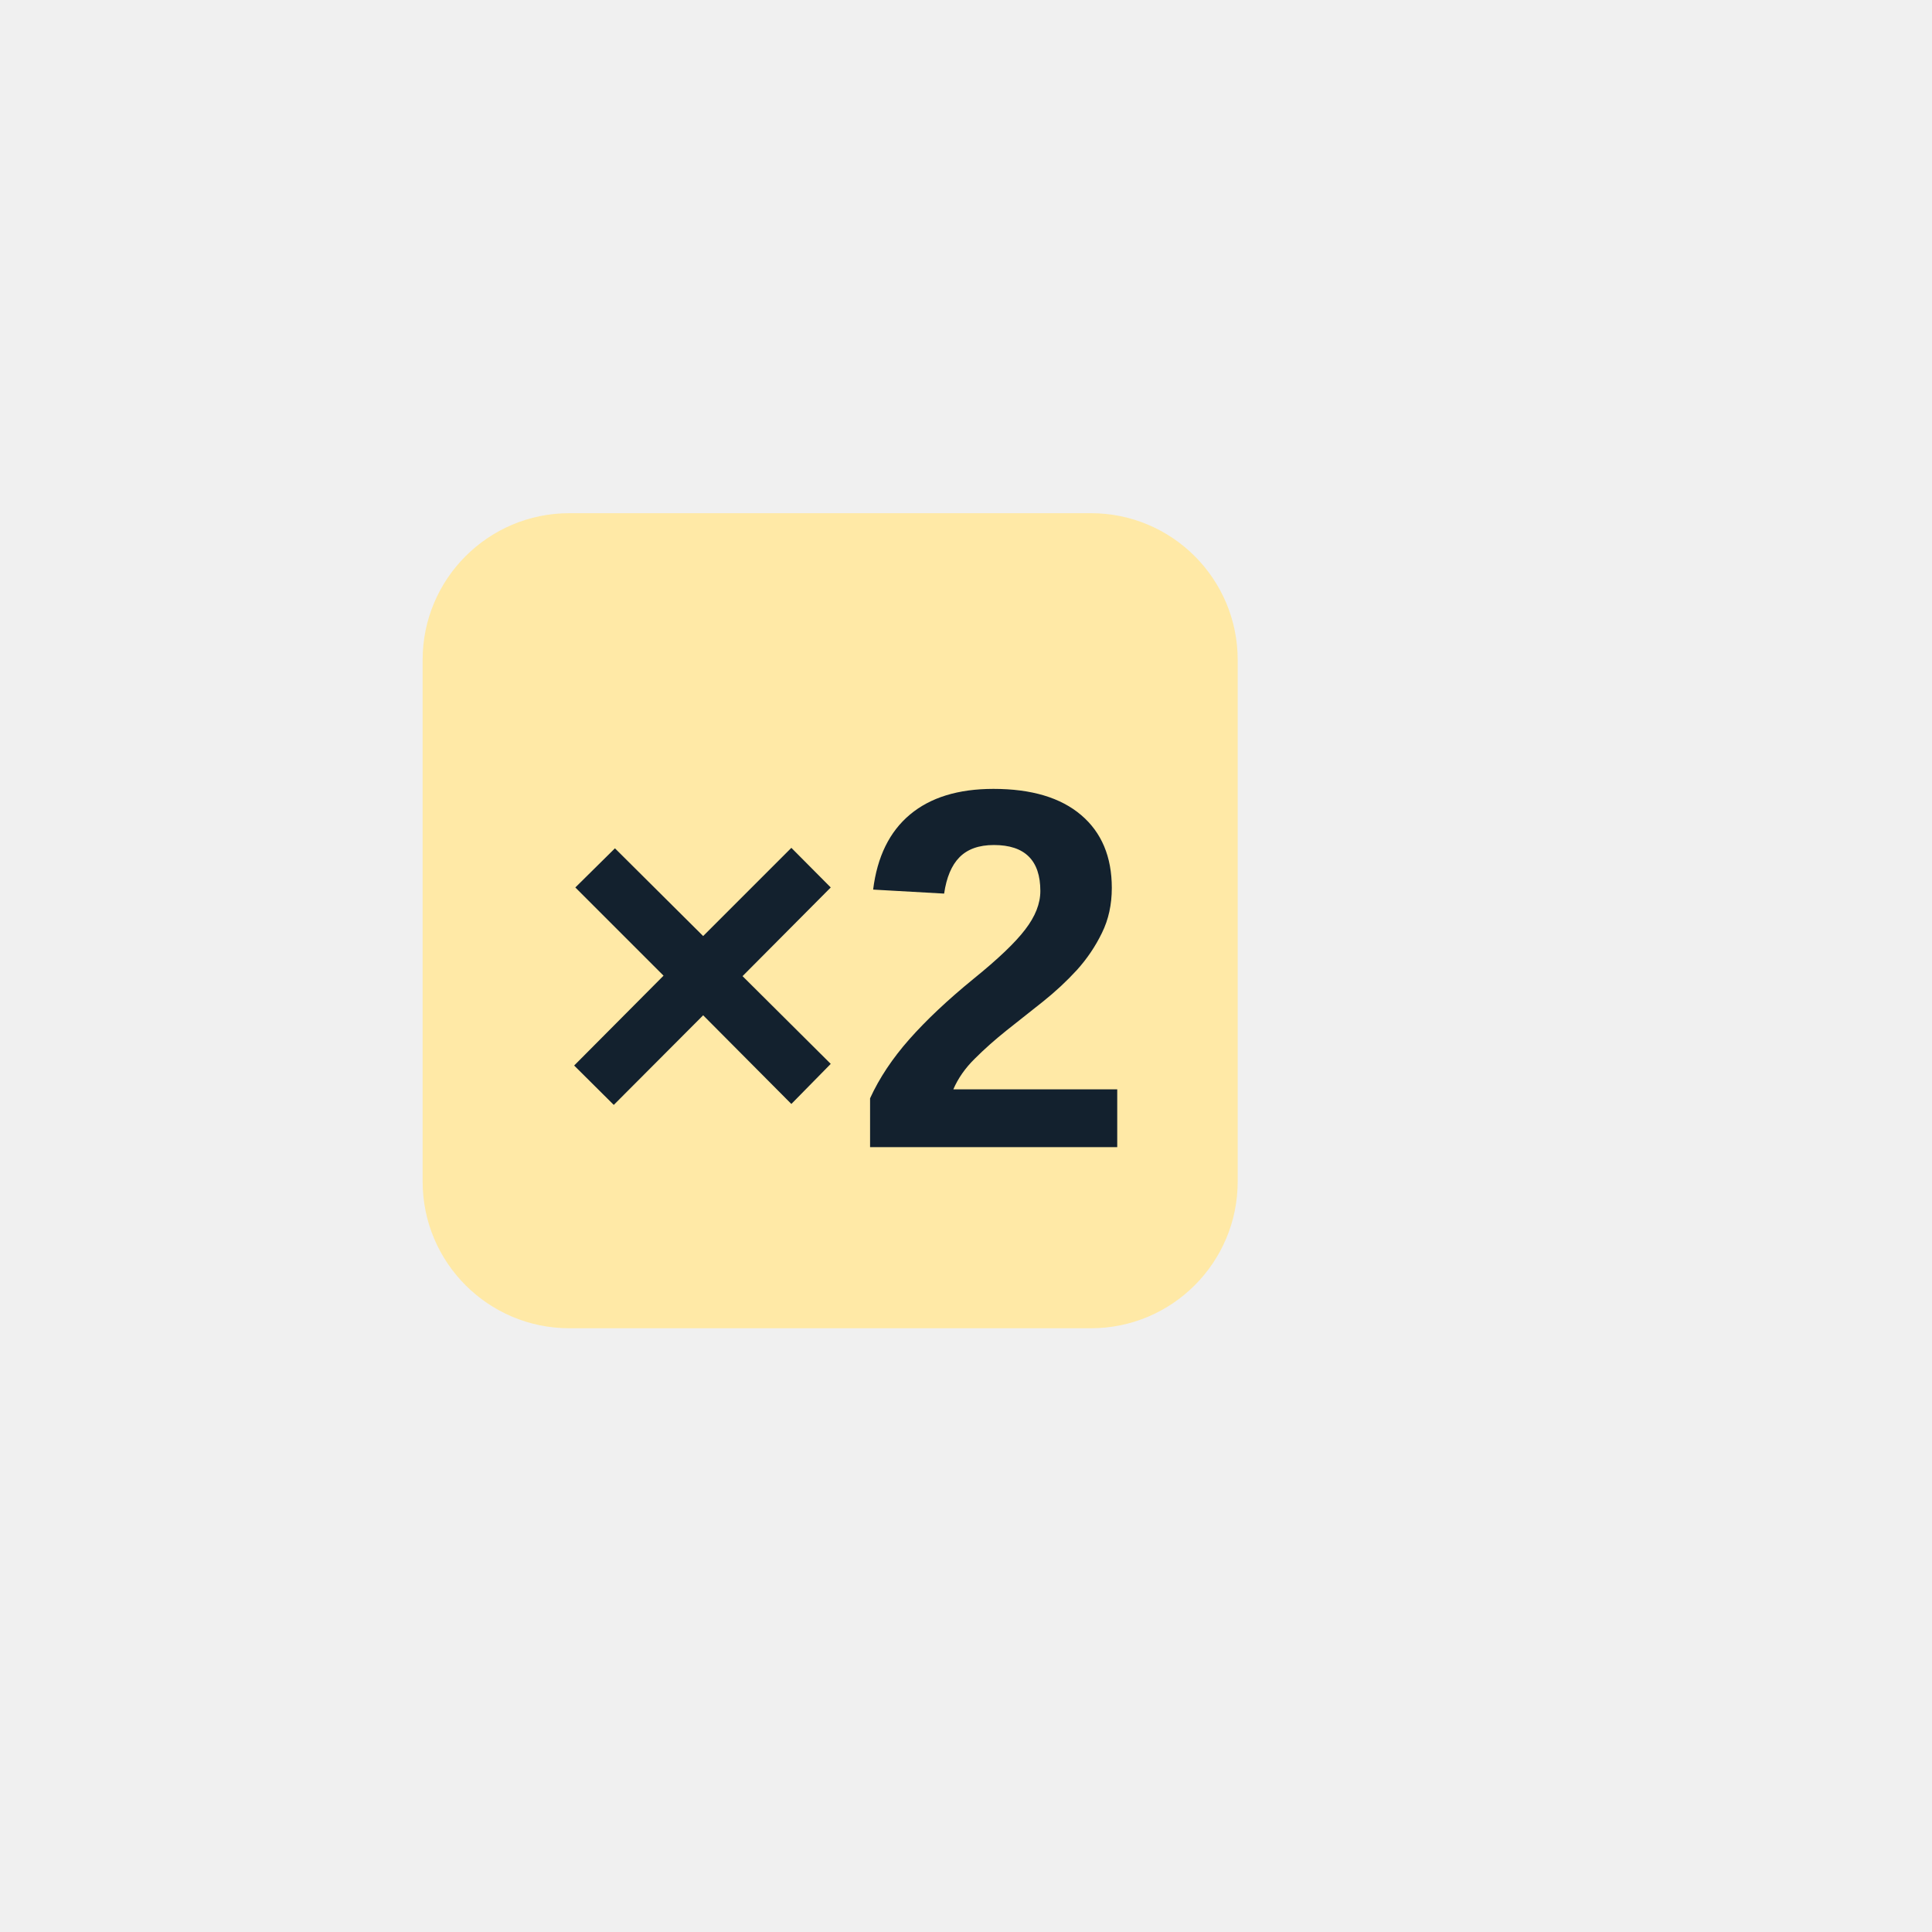
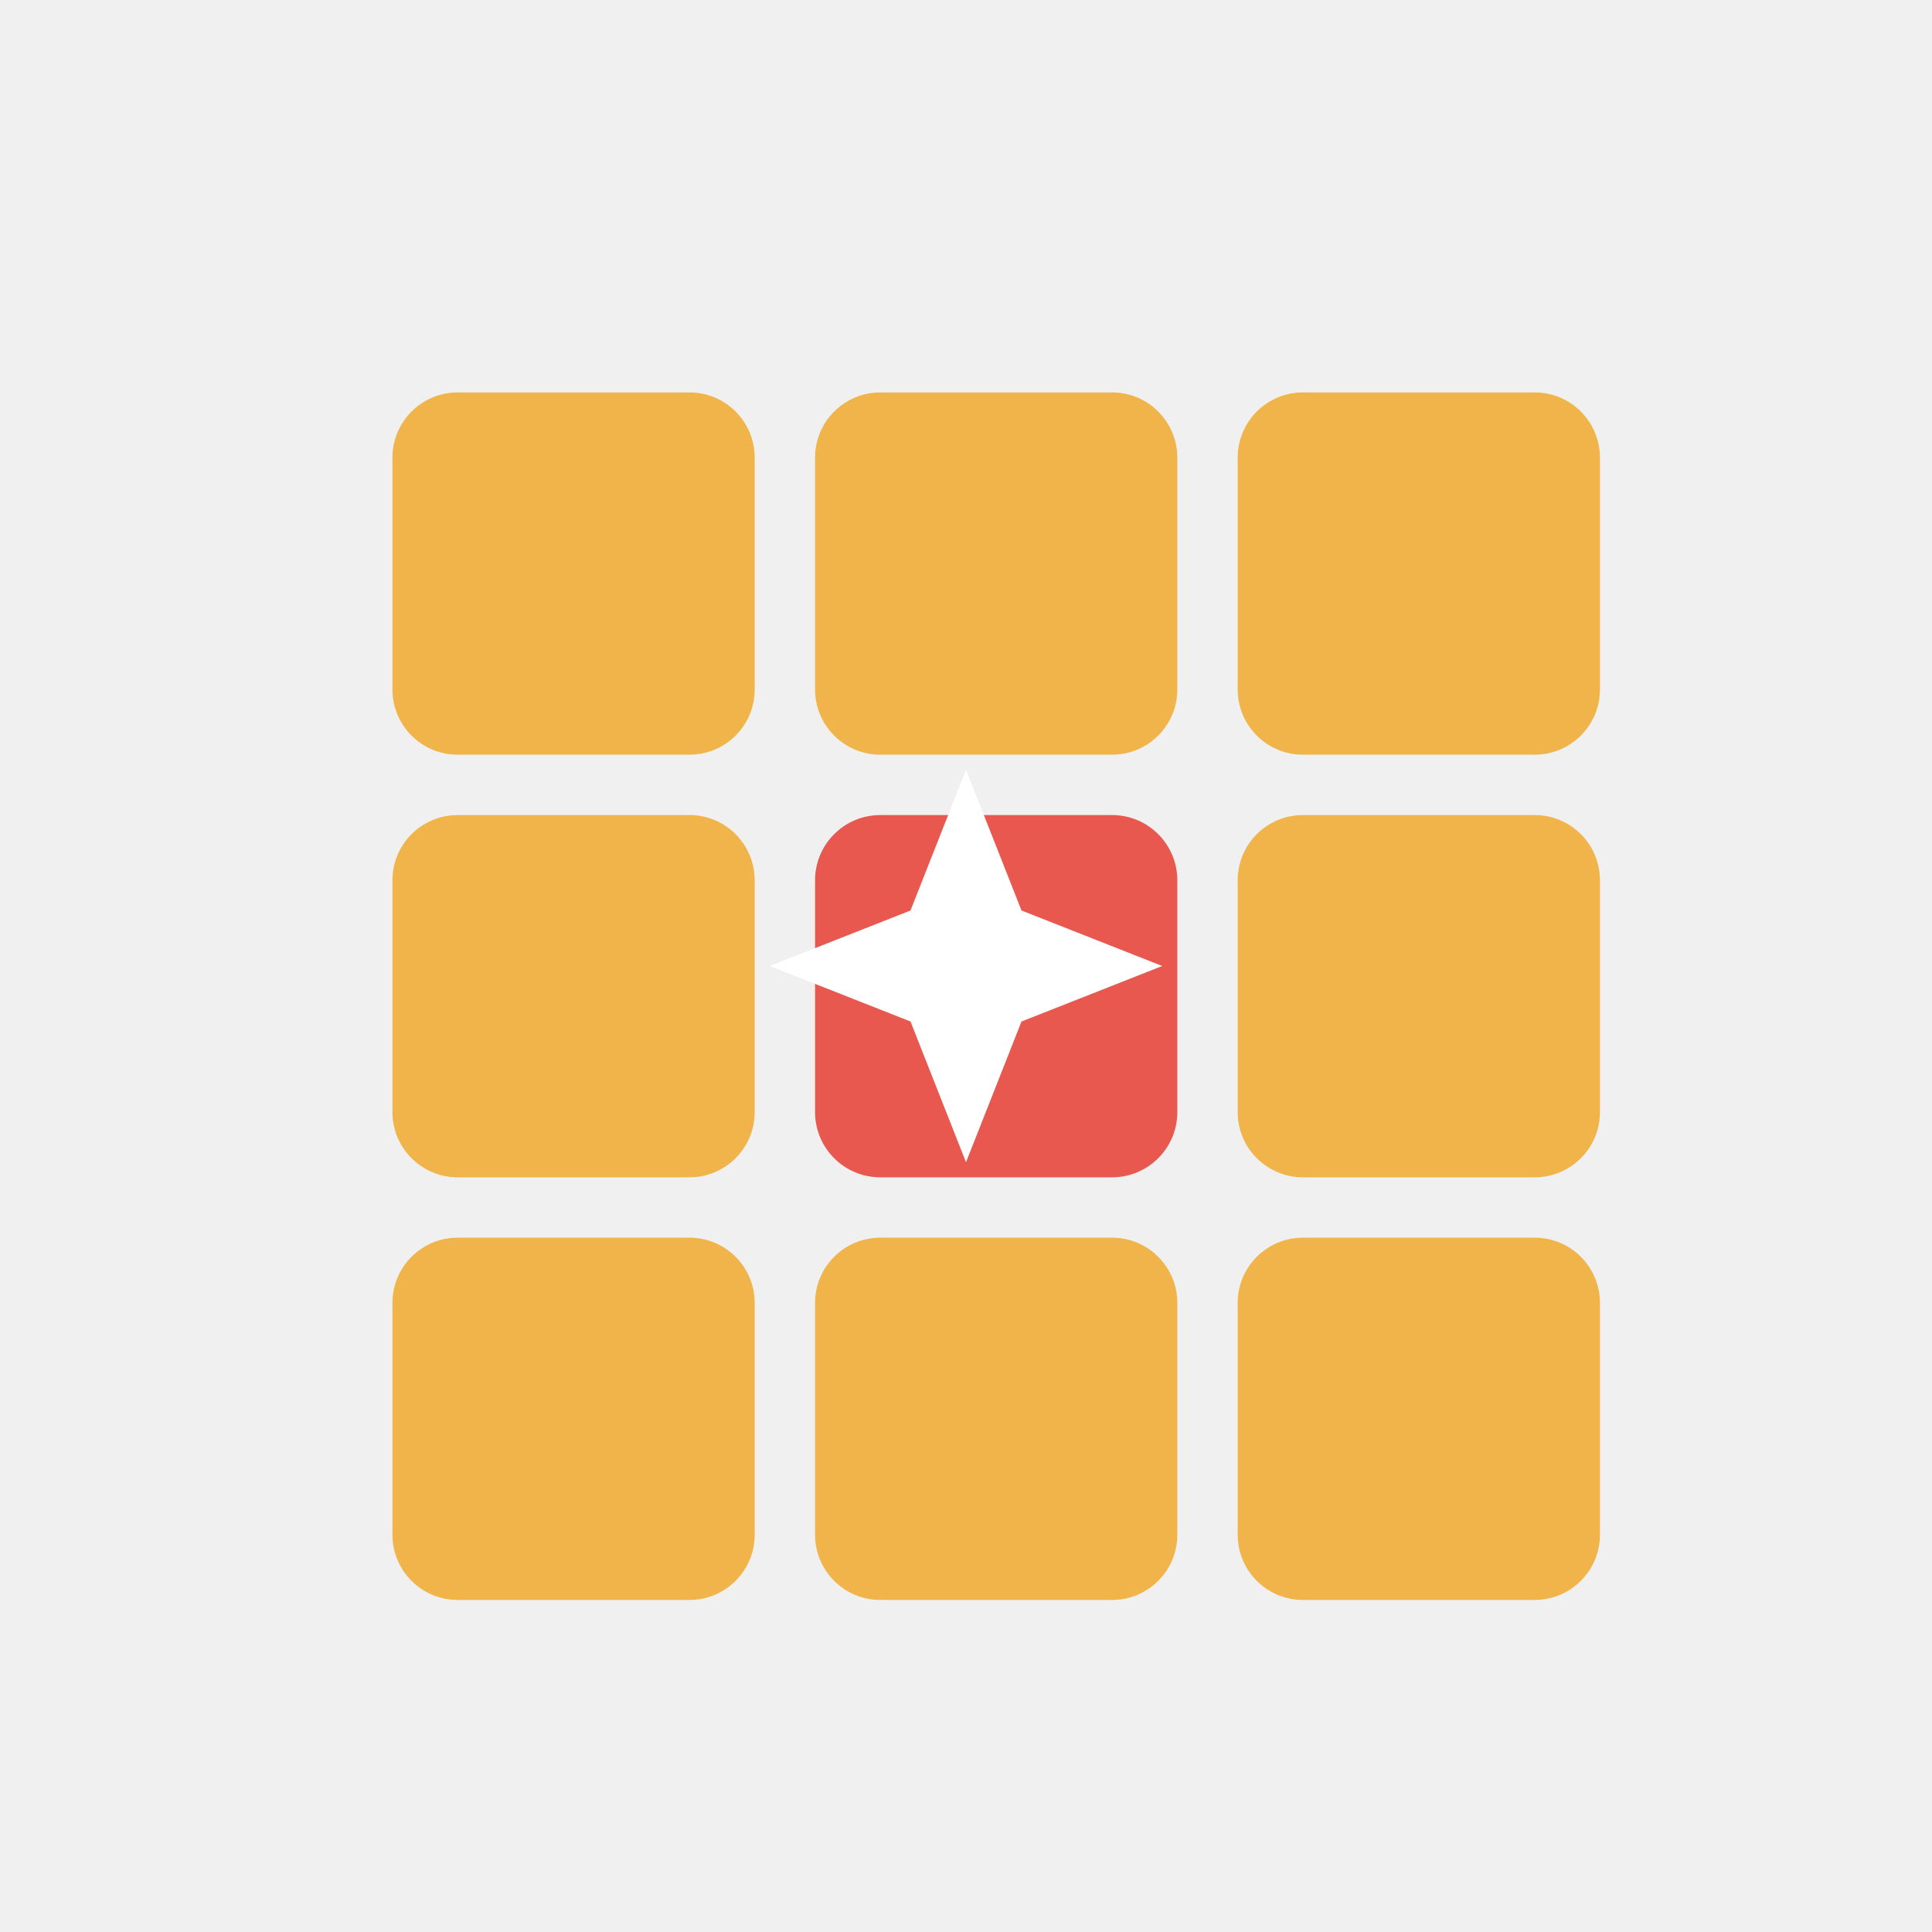
<svg xmlns="http://www.w3.org/2000/svg" viewBox="-14 -18 128 128" width="256" height="256">
-   <rect x="14" y="16" width="54" height="54" rx="9.72" fill="#ffe9a6" />
-   <text x="42" y="58" font-family="Arial Black, Arial, Helvetica, sans-serif" font-weight="900" font-size="34" text-anchor="middle" fill="#13212e">×2</text>
+   <rect x="12" y="8" width="24" height="24" rx="4.32" fill="#f0b44a" />
+   <rect x="40" y="8" width="24" height="24" rx="4.32" fill="#f0b44a" />
+   <rect x="68" y="8" width="24" height="24" rx="4.32" fill="#f0b44a" />
+   <rect x="12" y="36" width="24" height="24" rx="4.32" fill="#f0b44a" />
+   <rect x="40" y="36" width="24" height="24" rx="4.32" fill="#e8584f" />
+   <rect x="68" y="36" width="24" height="24" rx="4.32" fill="#f0b44a" />
+   <rect x="12" y="64" width="24" height="24" rx="4.32" fill="#f0b44a" />
+   <rect x="40" y="64" width="24" height="24" rx="4.32" fill="#f0b44a" />
+   <rect x="68" y="64" width="24" height="24" rx="4.32" fill="#f0b44a" />
+   <path d="M50 33 L53.677 42.323 L63 46 L53.677 49.677 L50 59 L46.323 49.677 L37 46 L46.323 42.323 Z" fill="#fff" />
</svg>
